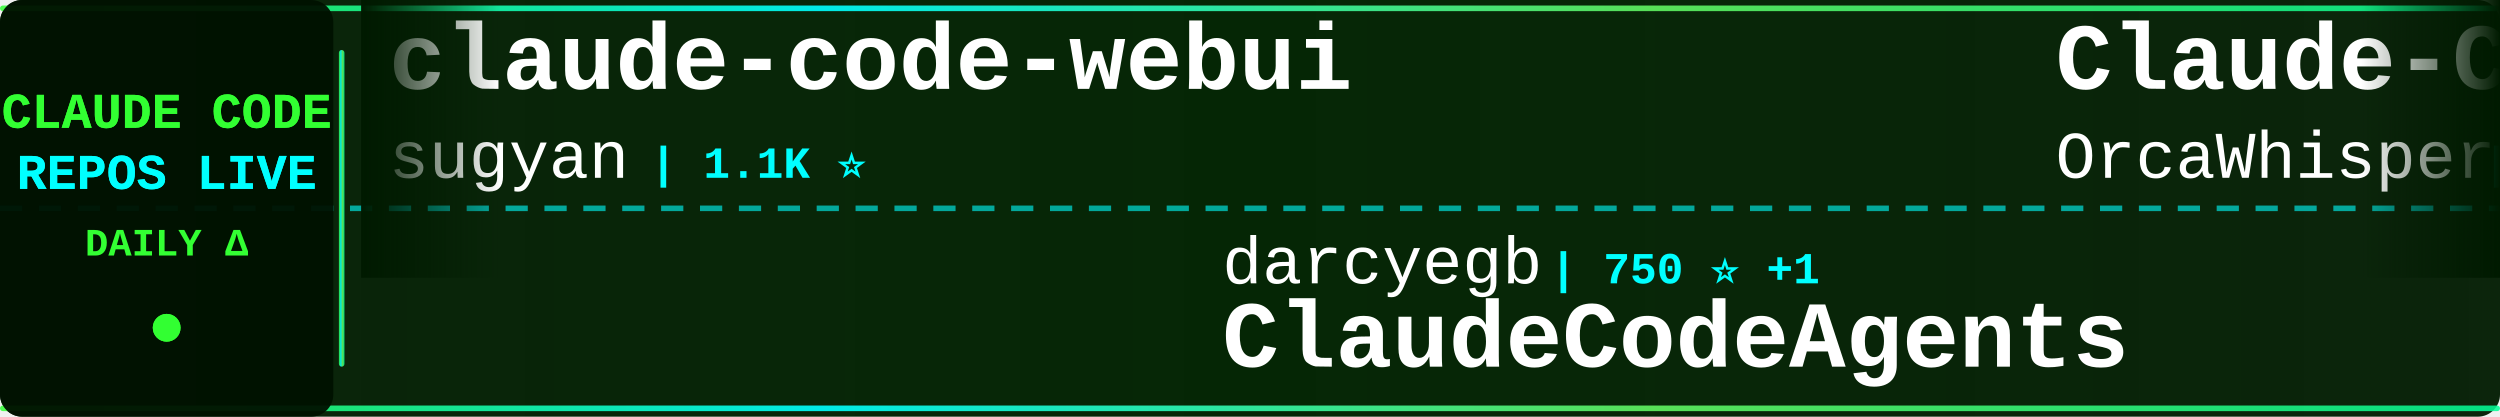
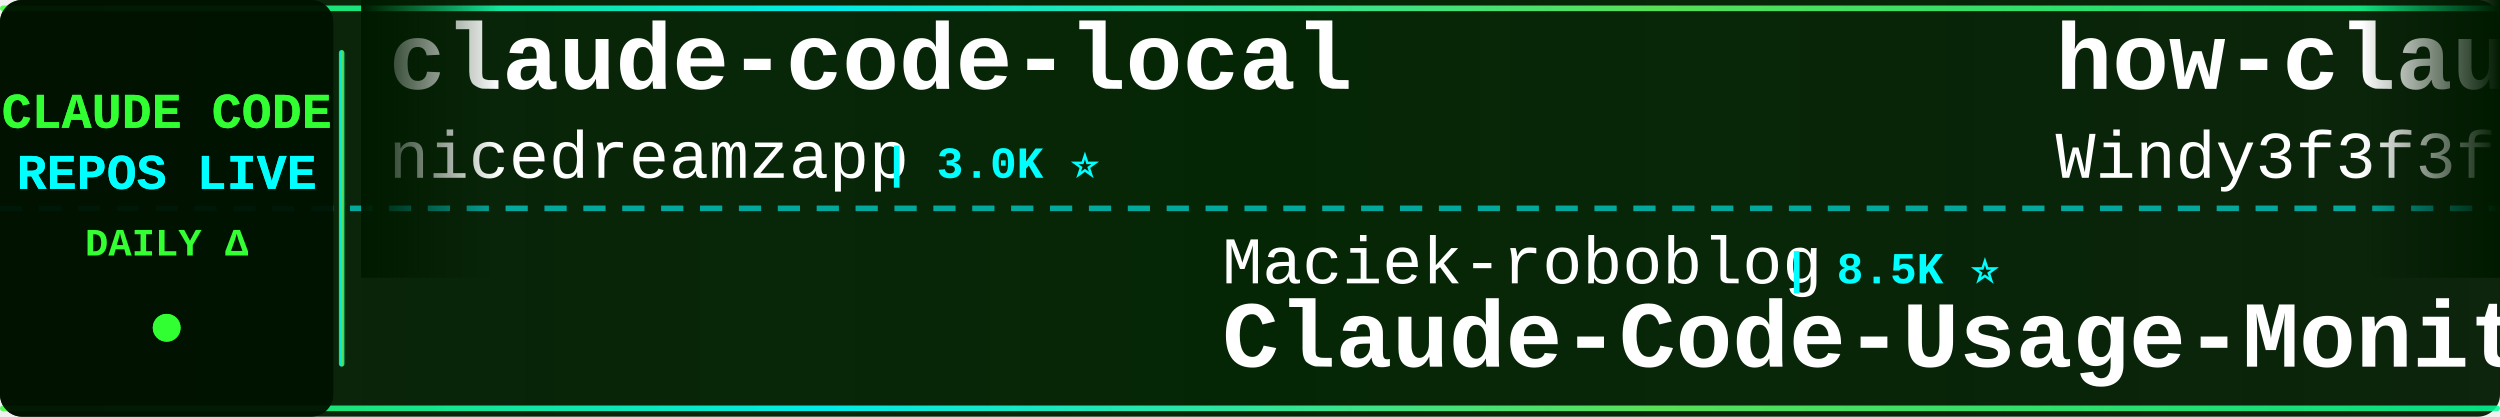
<svg xmlns="http://www.w3.org/2000/svg" width="900" height="150">
  <defs>
    <linearGradient id="tickerBg" x1="0%" y1="0%" x2="100%" y2="0%">
      <stop offset="0%" style="stop-color:#001a00;stop-opacity:0.95" />
      <stop offset="50%" style="stop-color:#002200;stop-opacity:0.98" />
      <stop offset="100%" style="stop-color:#001a00;stop-opacity:0.95" />
    </linearGradient>
    <linearGradient id="borderGrad" x1="0%" y1="0%" x2="100%" y2="0%">
      <stop offset="0%" style="stop-color:#33ff33;stop-opacity:0.85">
        <animate attributeName="stop-opacity" values="0.85;1;0.85" dur="2s" repeatCount="indefinite" />
      </stop>
      <stop offset="33%" style="stop-color:#00ffff;stop-opacity:0.9">
        <animate attributeName="stop-opacity" values="0.9;1;0.9" dur="2.2s" repeatCount="indefinite" />
      </stop>
      <stop offset="66%" style="stop-color:#66ff66;stop-opacity:0.85">
        <animate attributeName="stop-opacity" values="0.85;1;0.85" dur="1.8s" repeatCount="indefinite" />
      </stop>
      <stop offset="100%" style="stop-color:#00ff99;stop-opacity:0.85">
        <animate attributeName="stop-opacity" values="0.85;1;0.85" dur="2s" repeatCount="indefinite" />
      </stop>
    </linearGradient>
    <filter id="textGlow">
      <feGaussianBlur stdDeviation="0.1" result="coloredBlur" />
      <feMerge>
        <feMergeNode in="coloredBlur" />
        <feMergeNode in="SourceGraphic" />
      </feMerge>
    </filter>
    <filter id="metricGlow">
      <feGaussianBlur stdDeviation="0.2" result="coloredBlur" />
      <feMerge>
        <feMergeNode in="coloredBlur" />
        <feMergeNode in="SourceGraphic" />
      </feMerge>
    </filter>
    <linearGradient id="leftFade" x1="0%" y1="0%" x2="100%" y2="0%">
      <stop offset="0%" style="stop-color:#001a00;stop-opacity:1" />
      <stop offset="100%" style="stop-color:#001a00;stop-opacity:0" />
    </linearGradient>
    <linearGradient id="rightFade" x1="0%" y1="0%" x2="100%" y2="0%">
      <stop offset="0%" style="stop-color:#001a00;stop-opacity:0" />
      <stop offset="100%" style="stop-color:#001a00;stop-opacity:1" />
    </linearGradient>
  </defs>
  <rect width="900" height="150" fill="url(#tickerBg)" rx="8" />
  <rect x="0" y="2" width="900" height="2" fill="url(#borderGrad)" rx="1" />
  <rect x="0" y="146" width="900" height="2" fill="url(#borderGrad)" rx="1" />
  <line x1="0" y1="75" x2="900" y2="75" stroke="#00ffff" stroke-width="2" stroke-dasharray="8 6" opacity="0.6" />
  <rect x="0" y="0" width="120" height="150" fill="#001100" opacity="0.95" rx="8" />
  <text x="60" y="46" font-family="'Courier New', monospace" font-size="18" font-weight="bold" fill="#33ff33" text-anchor="middle" filter="url(#textGlow)">
    CLAUDE CODE
  </text>
  <text x="60" y="68" font-family="'Courier New', monospace" font-size="18" font-weight="bold" fill="#00ffff" text-anchor="middle" filter="url(#textGlow)">
    REPOS LIVE
  </text>
  <text x="60" y="92" font-family="'Courier New', monospace" font-size="14" font-weight="bold" fill="#33ff33" text-anchor="middle">
    DAILY Δ
  </text>
  <circle cx="60" cy="118" r="5" fill="#33ff33" filter="url(#metricGlow)">
    <animate attributeName="r" values="4;6;4" dur="1.5s" repeatCount="indefinite" />
    <animate attributeName="opacity" values="0.6;1;0.6" dur="1.5s" repeatCount="indefinite" />
  </circle>
  <rect x="122" y="18" width="2" height="114" fill="url(#borderGrad)" rx="1" />
  <clipPath id="tickerClip">
    <rect x="130" y="0" width="770" height="150" />
  </clipPath>
  <g clip-path="url(#tickerClip)">
    <g id="tickerItems">
      <animateTransform attributeName="transform" attributeType="XML" type="translate" from="0 0" to="-3000 0" dur="54s" repeatCount="indefinite" />
      <g transform="translate(0, 0)">
-         <text x="140" y="32" font-family="'Courier New', monospace" font-size="34" font-weight="bold" fill="#ffffff">claude-code-webui</text>
-         <text x="140" y="64" font-family="'Courier New', monospace" font-size="24" font-weight="normal" fill="#ffffff" opacity="1.0">sugyan</text>
-         <text x="234" y="64" font-family="'Courier New', monospace" font-size="16" font-weight="bold" fill="#00ffff"> | 1.1K ⭐</text>
+         <text x="140" y="32" font-family="'Courier New', monospace" font-size="34" font-weight="bold" fill="#ffffff">claude-code-local</text>
+         <text x="140" y="64" font-family="'Courier New', monospace" font-size="24" font-weight="normal" fill="#ffffff" opacity="1.0">nicedreamzapp</text>
+         <text x="318" y="64" font-family="'Courier New', monospace" font-size="16" font-weight="bold" fill="#00ffff"> | 3.0K ⭐</text>
      </g>
      <g transform="translate(300, 0)">
-         <text x="140" y="102" font-family="'Courier New', monospace" font-size="24" font-weight="normal" fill="#ffffff" opacity="1.0">darcyegb</text>
-         <text x="258" y="102" font-family="'Courier New', monospace" font-size="16" font-weight="bold" fill="#00ffff"> | 750 ⭐ +1</text>
-         <text x="140" y="132" font-family="'Courier New', monospace" font-size="34" font-weight="bold" fill="#ffffff">ClaudeCodeAgents</text>
+         <text x="140" y="102" font-family="'Courier New', monospace" font-size="24" font-weight="normal" fill="#ffffff" opacity="1.0">Maciek-roboblog</text>
+         <text x="342" y="102" font-family="'Courier New', monospace" font-size="16" font-weight="bold" fill="#00ffff"> | 8.5K ⭐</text>
+         <text x="140" y="132" font-family="'Courier New', monospace" font-size="34" font-weight="bold" fill="#ffffff">Claude-Code-Usage-Monito...</text>
      </g>
      <g transform="translate(600, 0)">
-         <text x="140" y="32" font-family="'Courier New', monospace" font-size="34" font-weight="bold" fill="#ffffff">Claude-Code</text>
-         <text x="140" y="64" font-family="'Courier New', monospace" font-size="24" font-weight="normal" fill="#ffffff" opacity="1.0">OrcaWhisper</text>
-         <text x="294" y="64" font-family="'Courier New', monospace" font-size="16" font-weight="bold" fill="#00ffff"> | 86 ⭐</text>
+         <text x="140" y="32" font-family="'Courier New', monospace" font-size="34" font-weight="bold" fill="#ffffff">how-claude-code-works</text>
+         <text x="140" y="64" font-family="'Courier New', monospace" font-size="24" font-weight="normal" fill="#ffffff" opacity="1.0">Windy3f3f3f3f</text>
+         <text x="318" y="64" font-family="'Courier New', monospace" font-size="16" font-weight="bold" fill="#00ffff"> | 3.3K ⭐</text>
      </g>
      <g transform="translate(900, 0)">
-         <text x="140" y="102" font-family="'Courier New', monospace" font-size="24" font-weight="normal" fill="#ffffff" opacity="1.0">ChinaSiro</text>
-         <text x="270" y="102" font-family="'Courier New', monospace" font-size="16" font-weight="bold" fill="#00ffff"> | 9.6K ⭐</text>
-         <text x="140" y="132" font-family="'Courier New', monospace" font-size="34" font-weight="bold" fill="#ffffff">claude-code-sourcemap</text>
+         <text x="140" y="102" font-family="'Courier New', monospace" font-size="24" font-weight="normal" fill="#ffffff" opacity="1.0">disler</text>
+         <text x="234" y="102" font-family="'Courier New', monospace" font-size="16" font-weight="bold" fill="#00ffff"> | 3.8K ⭐ +1</text>
+         <text x="140" y="132" font-family="'Courier New', monospace" font-size="34" font-weight="bold" fill="#ffffff">claude-code-hooks-master...</text>
      </g>
      <g transform="translate(1200, 0)">
-         <text x="140" y="32" font-family="'Courier New', monospace" font-size="34" font-weight="bold" fill="#ffffff">my-claude-code-setup</text>
-         <text x="140" y="64" font-family="'Courier New', monospace" font-size="24" font-weight="normal" fill="#ffffff" opacity="1.0">centminmod</text>
-         <text x="282" y="64" font-family="'Courier New', monospace" font-size="16" font-weight="bold" fill="#00ffff"> | 2.5K ⭐</text>
+         <text x="140" y="32" font-family="'Courier New', monospace" font-size="34" font-weight="bold" fill="#ffffff">claude-code-system-promp...</text>
+         <text x="140" y="64" font-family="'Courier New', monospace" font-size="24" font-weight="normal" fill="#ffffff" opacity="1.0">Piebald-AI</text>
+         <text x="282" y="64" font-family="'Courier New', monospace" font-size="16" font-weight="bold" fill="#00ffff"> | 12.0K ⭐ +3</text>
      </g>
      <g transform="translate(1500, 0)">
-         <text x="140" y="102" font-family="'Courier New', monospace" font-size="24" font-weight="normal" fill="#ffffff" opacity="1.0">Windy3f3f3f3f</text>
-         <text x="318" y="102" font-family="'Courier New', monospace" font-size="16" font-weight="bold" fill="#00ffff"> | 3.3K ⭐</text>
-         <text x="140" y="132" font-family="'Courier New', monospace" font-size="34" font-weight="bold" fill="#ffffff">how-claude-code-works</text>
+         <text x="140" y="102" font-family="'Courier New', monospace" font-size="24" font-weight="normal" fill="#ffffff" opacity="1.0">ponponon</text>
+         <text x="258" y="102" font-family="'Courier New', monospace" font-size="16" font-weight="bold" fill="#00ffff"> | 2.3K ⭐</text>
+         <text x="140" y="132" font-family="'Courier New', monospace" font-size="34" font-weight="bold" fill="#ffffff">claude_code_src</text>
      </g>
      <g transform="translate(1800, 0)">
-         <text x="140" y="32" font-family="'Courier New', monospace" font-size="34" font-weight="bold" fill="#ffffff">claude-code-source-build</text>
-         <text x="140" y="64" font-family="'Courier New', monospace" font-size="24" font-weight="normal" fill="#ffffff" opacity="1.0">andrew-kramer-inno</text>
-         <text x="378" y="64" font-family="'Courier New', monospace" font-size="16" font-weight="bold" fill="#00ffff"> | 594 ⭐</text>
+         <text x="140" y="32" font-family="'Courier New', monospace" font-size="34" font-weight="bold" fill="#ffffff">claude-code-cli</text>
+         <text x="140" y="64" font-family="'Courier New', monospace" font-size="24" font-weight="normal" fill="#ffffff" opacity="1.0">huangserva</text>
+         <text x="282" y="64" font-family="'Courier New', monospace" font-size="16" font-weight="bold" fill="#00ffff"> | 624 ⭐</text>
      </g>
      <g transform="translate(2100, 0)">
        <text x="140" y="102" font-family="'Courier New', monospace" font-size="24" font-weight="normal" fill="#ffffff" opacity="1.0">luongnv89</text>
-         <text x="270" y="102" font-family="'Courier New', monospace" font-size="16" font-weight="bold" fill="#00ffff"> | 40.4K ⭐ +12</text>
+         <text x="270" y="102" font-family="'Courier New', monospace" font-size="16" font-weight="bold" fill="#00ffff"> | 40.4K ⭐ +25</text>
        <text x="140" y="132" font-family="'Courier New', monospace" font-size="34" font-weight="bold" fill="#ffffff">claude-howto</text>
      </g>
      <g transform="translate(2400, 0)">
-         <text x="140" y="32" font-family="'Courier New', monospace" font-size="34" font-weight="bold" fill="#ffffff">claude-code-analysis</text>
-         <text x="140" y="64" font-family="'Courier New', monospace" font-size="24" font-weight="normal" fill="#ffffff" opacity="1.0">liuup</text>
-         <text x="222" y="64" font-family="'Courier New', monospace" font-size="16" font-weight="bold" fill="#00ffff"> | 3.6K ⭐</text>
+         <text x="140" y="32" font-family="'Courier New', monospace" font-size="34" font-weight="bold" fill="#ffffff">Claude-Code</text>
+         <text x="140" y="64" font-family="'Courier New', monospace" font-size="24" font-weight="normal" fill="#ffffff" opacity="1.0">KPR111</text>
+         <text x="234" y="64" font-family="'Courier New', monospace" font-size="16" font-weight="bold" fill="#00ffff"> | 18 ⭐</text>
      </g>
      <g transform="translate(2700, 0)">
-         <text x="140" y="102" font-family="'Courier New', monospace" font-size="24" font-weight="normal" fill="#ffffff" opacity="1.0">ChrisWiles</text>
-         <text x="282" y="102" font-family="'Courier New', monospace" font-size="16" font-weight="bold" fill="#00ffff"> | 6.0K ⭐</text>
-         <text x="140" y="132" font-family="'Courier New', monospace" font-size="34" font-weight="bold" fill="#ffffff">claude-code-showcase</text>
+         <text x="140" y="102" font-family="'Courier New', monospace" font-size="24" font-weight="normal" fill="#ffffff" opacity="1.0">LING71671</text>
+         <text x="270" y="102" font-family="'Courier New', monospace" font-size="16" font-weight="bold" fill="#00ffff"> | 926 ⭐</text>
+         <text x="140" y="132" font-family="'Courier New', monospace" font-size="34" font-weight="bold" fill="#ffffff">Open-ClaudeCode</text>
      </g>
      <g transform="translate(3000, 0)">
-         <text x="140" y="32" font-family="'Courier New', monospace" font-size="34" font-weight="bold" fill="#ffffff">claude-code-webui</text>
-         <text x="140" y="64" font-family="'Courier New', monospace" font-size="24" font-weight="normal" fill="#ffffff" opacity="1.0">sugyan</text>
-         <text x="234" y="64" font-family="'Courier New', monospace" font-size="16" font-weight="bold" fill="#00ffff"> | 1.1K ⭐</text>
+         <text x="140" y="32" font-family="'Courier New', monospace" font-size="34" font-weight="bold" fill="#ffffff">claude-code-local</text>
+         <text x="140" y="64" font-family="'Courier New', monospace" font-size="24" font-weight="normal" fill="#ffffff" opacity="1.0">nicedreamzapp</text>
+         <text x="318" y="64" font-family="'Courier New', monospace" font-size="16" font-weight="bold" fill="#00ffff"> | 3.0K ⭐</text>
      </g>
      <g transform="translate(3300, 0)">
-         <text x="140" y="102" font-family="'Courier New', monospace" font-size="24" font-weight="normal" fill="#ffffff" opacity="1.0">darcyegb</text>
-         <text x="258" y="102" font-family="'Courier New', monospace" font-size="16" font-weight="bold" fill="#00ffff"> | 750 ⭐ +1</text>
-         <text x="140" y="132" font-family="'Courier New', monospace" font-size="34" font-weight="bold" fill="#ffffff">ClaudeCodeAgents</text>
+         <text x="140" y="102" font-family="'Courier New', monospace" font-size="24" font-weight="normal" fill="#ffffff" opacity="1.0">Maciek-roboblog</text>
+         <text x="342" y="102" font-family="'Courier New', monospace" font-size="16" font-weight="bold" fill="#00ffff"> | 8.5K ⭐</text>
+         <text x="140" y="132" font-family="'Courier New', monospace" font-size="34" font-weight="bold" fill="#ffffff">Claude-Code-Usage-Monito...</text>
      </g>
      <g transform="translate(3600, 0)">
-         <text x="140" y="32" font-family="'Courier New', monospace" font-size="34" font-weight="bold" fill="#ffffff">Claude-Code</text>
-         <text x="140" y="64" font-family="'Courier New', monospace" font-size="24" font-weight="normal" fill="#ffffff" opacity="1.0">OrcaWhisper</text>
-         <text x="294" y="64" font-family="'Courier New', monospace" font-size="16" font-weight="bold" fill="#00ffff"> | 86 ⭐</text>
+         <text x="140" y="32" font-family="'Courier New', monospace" font-size="34" font-weight="bold" fill="#ffffff">how-claude-code-works</text>
+         <text x="140" y="64" font-family="'Courier New', monospace" font-size="24" font-weight="normal" fill="#ffffff" opacity="1.0">Windy3f3f3f3f</text>
+         <text x="318" y="64" font-family="'Courier New', monospace" font-size="16" font-weight="bold" fill="#00ffff"> | 3.3K ⭐</text>
      </g>
      <g transform="translate(3900, 0)">
-         <text x="140" y="102" font-family="'Courier New', monospace" font-size="24" font-weight="normal" fill="#ffffff" opacity="1.0">ChinaSiro</text>
-         <text x="270" y="102" font-family="'Courier New', monospace" font-size="16" font-weight="bold" fill="#00ffff"> | 9.6K ⭐</text>
-         <text x="140" y="132" font-family="'Courier New', monospace" font-size="34" font-weight="bold" fill="#ffffff">claude-code-sourcemap</text>
+         <text x="140" y="102" font-family="'Courier New', monospace" font-size="24" font-weight="normal" fill="#ffffff" opacity="1.0">disler</text>
+         <text x="234" y="102" font-family="'Courier New', monospace" font-size="16" font-weight="bold" fill="#00ffff"> | 3.8K ⭐ +1</text>
+         <text x="140" y="132" font-family="'Courier New', monospace" font-size="34" font-weight="bold" fill="#ffffff">claude-code-hooks-master...</text>
      </g>
    </g>
  </g>
  <rect x="130" y="0" width="50" height="100" fill="url(#leftFade)" />
  <rect x="850" y="0" width="50" height="100" fill="url(#rightFade)" />
</svg>
